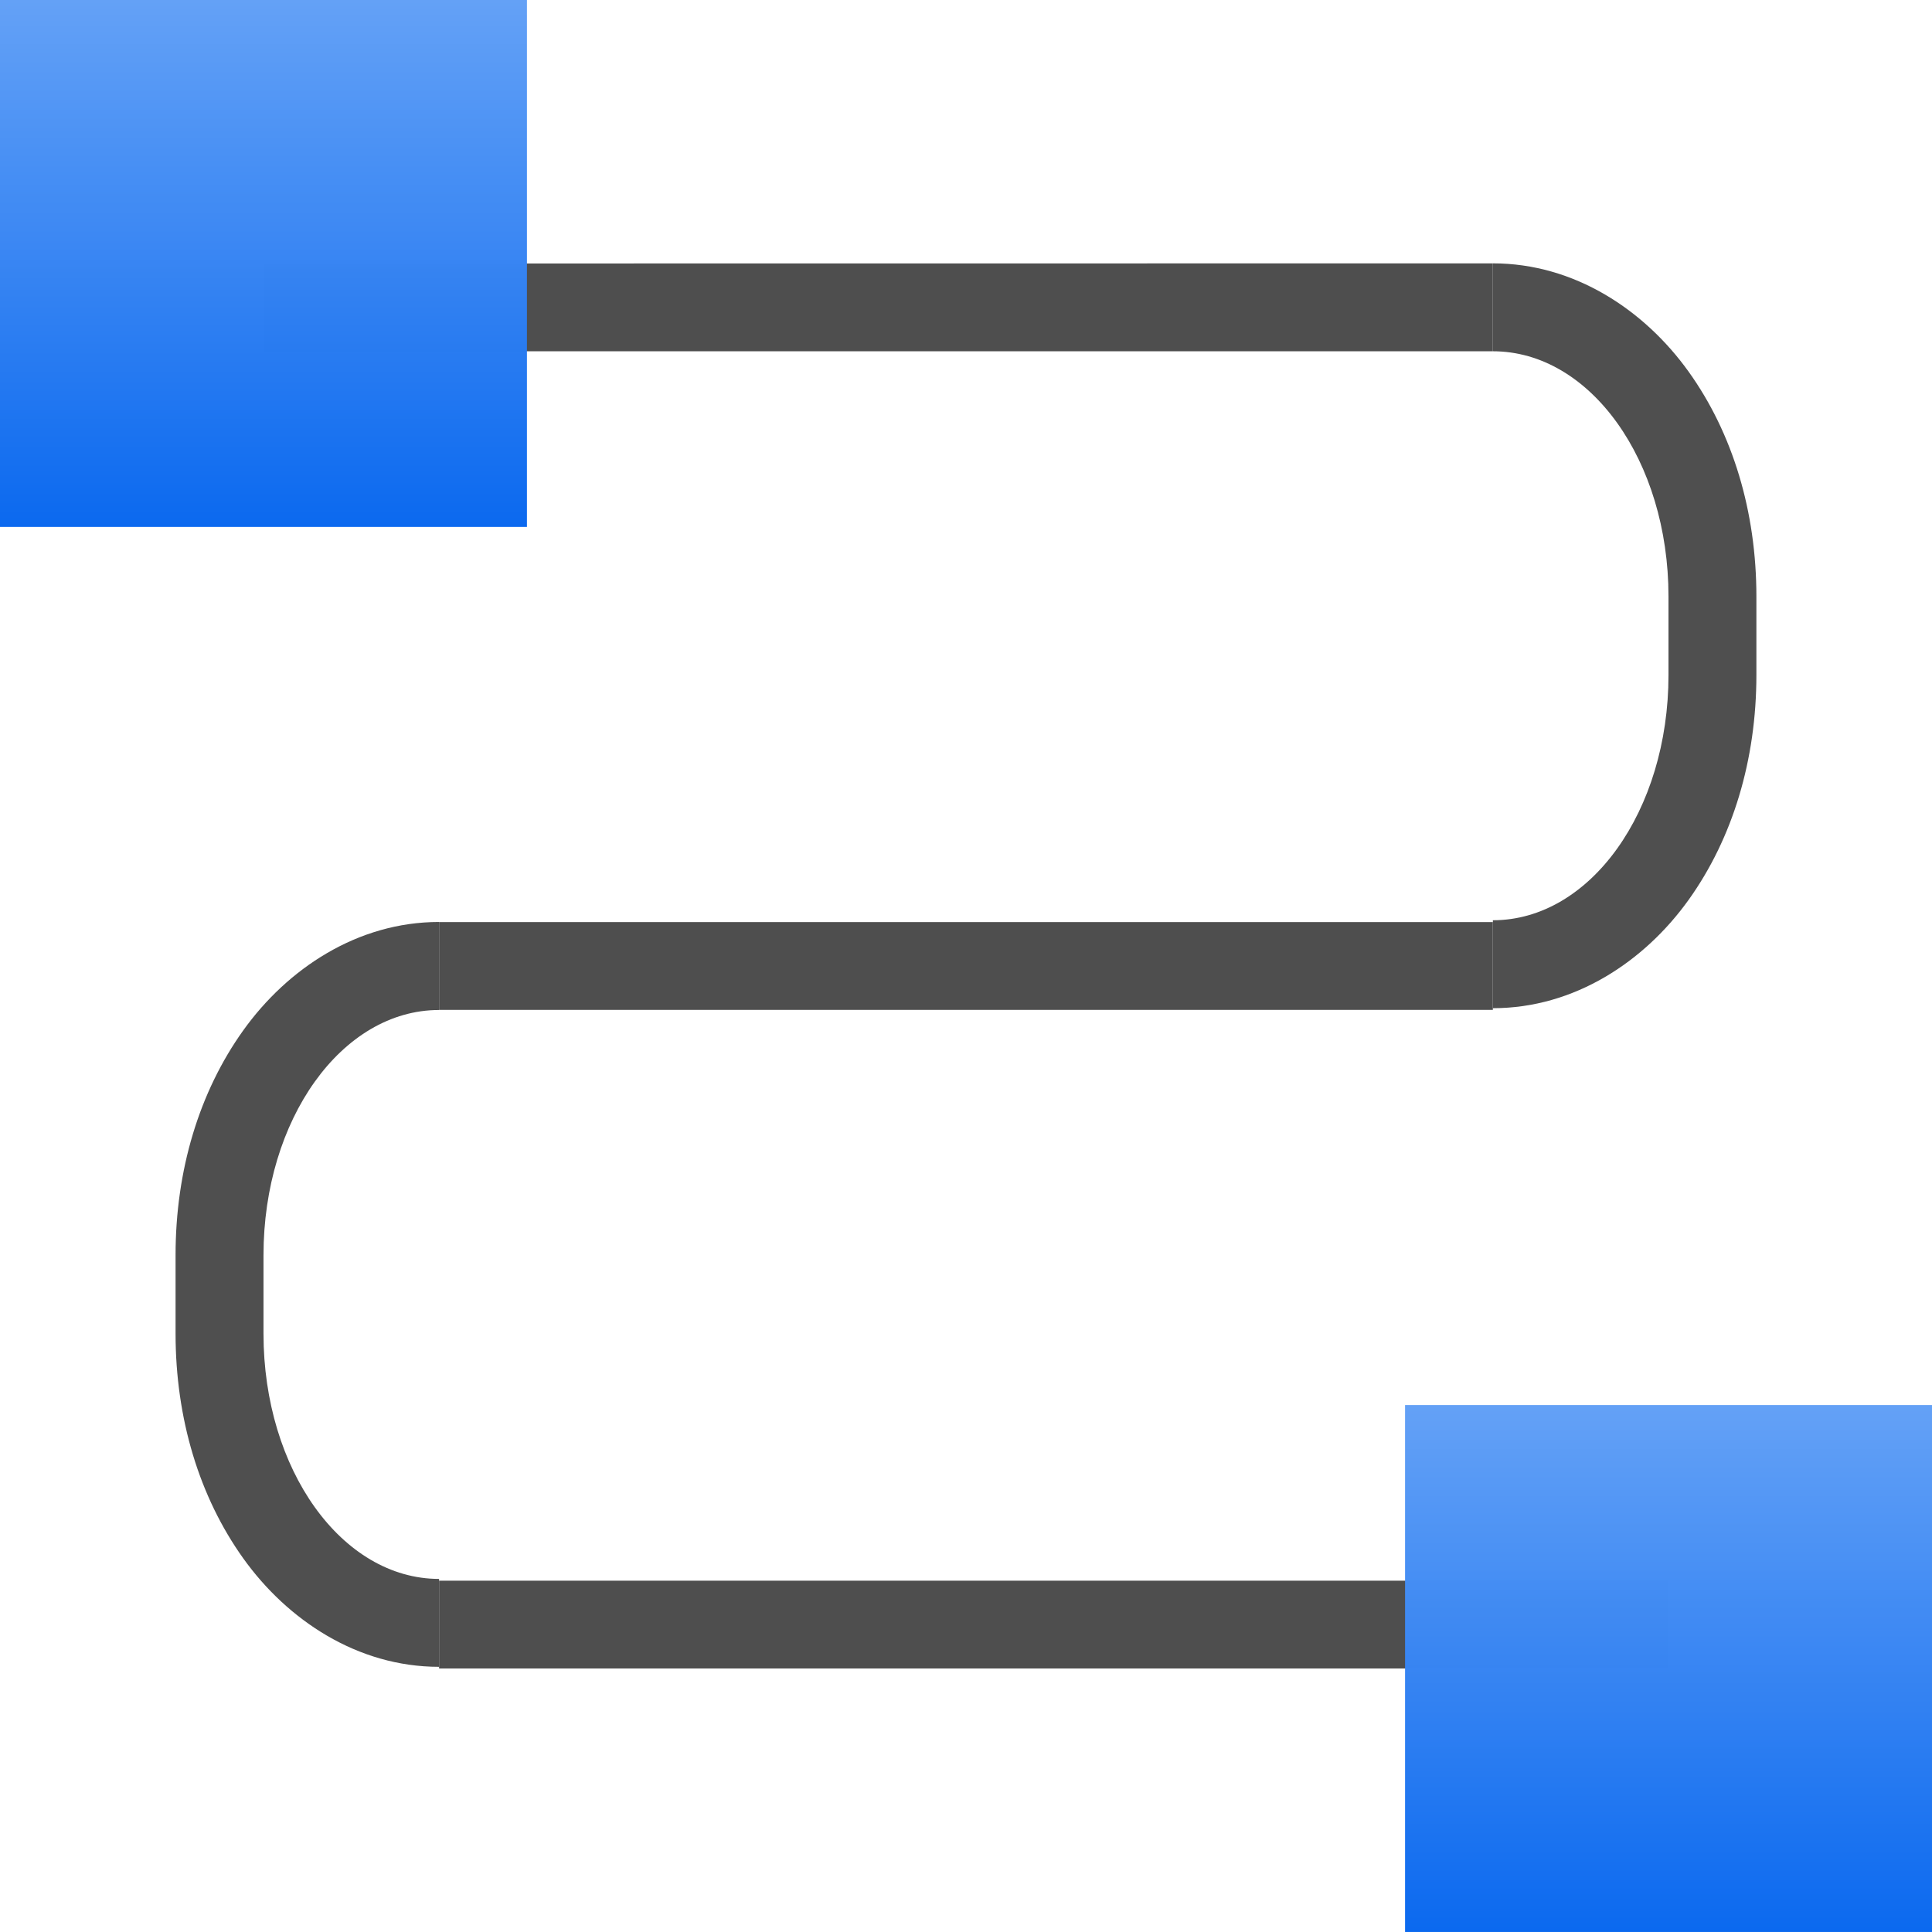
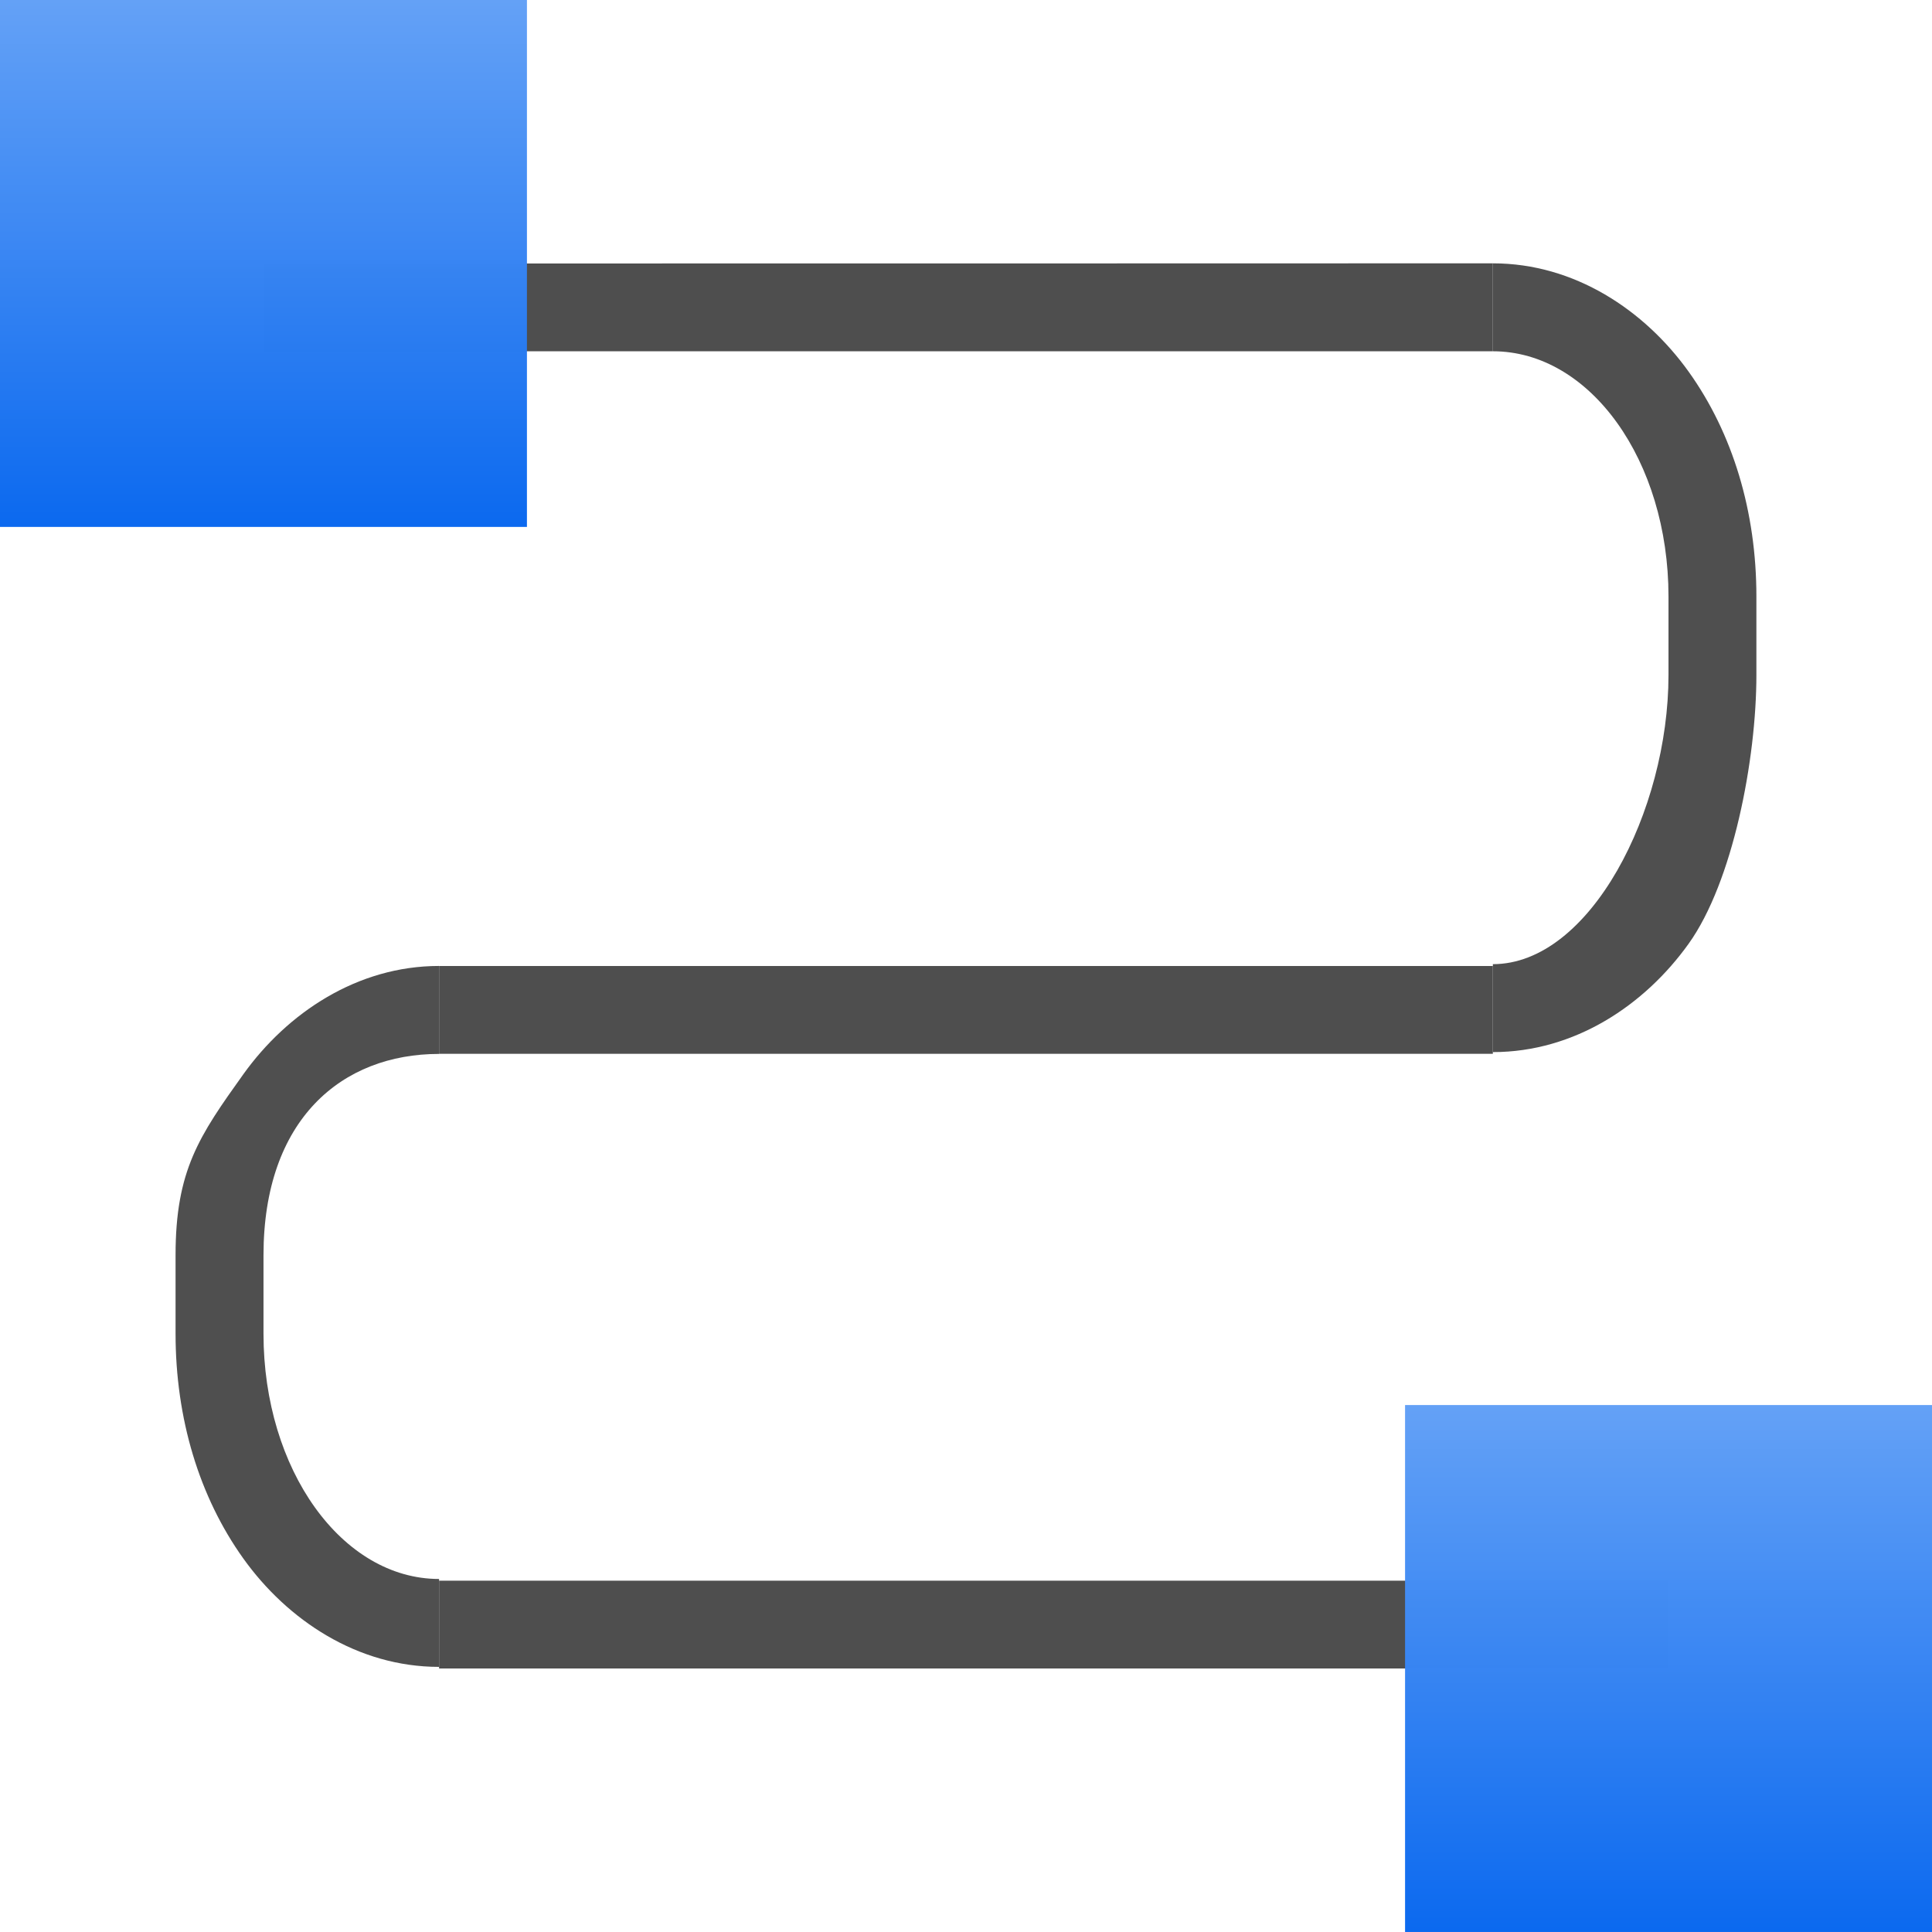
<svg xmlns="http://www.w3.org/2000/svg" xmlns:xlink="http://www.w3.org/1999/xlink" width="128" height="128" viewBox="0 0 33.867 33.867" version="1.1" id="svg1022">
  <defs id="defs1016">
    <linearGradient gradientTransform="translate(0,-2.0436626e-6)" xlink:href="#linearGradient6330" id="linearGradient44169" x1="-29.248" y1="-297" x2="-29.248" y2="-280.067" gradientUnits="userSpaceOnUse" />
    <linearGradient id="linearGradient6330">
      <stop id="stop6332" offset="0" style="stop-color:#0968ef;stop-opacity:1;" />
      <stop id="stop6334" offset="1" style="stop-color:#aecffc;stop-opacity:1;" />
    </linearGradient>
    <linearGradient xlink:href="#linearGradient6330" id="linearGradient60083" gradientUnits="userSpaceOnUse" gradientTransform="translate(24.62996,24.62995)" x1="-29.248" y1="-297" x2="-29.248" y2="-280.067" />
  </defs>
  <g id="layer1" transform="translate(0,-263.1333)">
    <rect style="opacity:0.99;fill:#4d4d4d;fill-opacity:1;stroke:none;stroke-width:1.097;stroke-linecap:square;stroke-linejoin:round;stroke-miterlimit:4;stroke-dasharray:none;stroke-dashoffset:0;stroke-opacity:1" id="rect858-7" width="21.551" height="1.539" x="7.697" y="290.842" />
-     <path style="opacity:0.99;fill:#4d4d4d;fill-opacity:0.992;stroke:none;stroke-width:5.772;stroke-linecap:square;stroke-linejoin:round;stroke-miterlimit:4;stroke-dasharray:none;stroke-dashoffset:0;stroke-opacity:1" d="m 98.908,17.457 v 5.816 c 6.446,0 11.635,7.248 11.635,16.25 v 5.197 c 0,9.002 -5.188,16.25 -11.635,16.25 v 0.121 5.705 h 0.002 c 5.408,0 10.048,-3.1 12.971,-7.184 2.922,-4.084 4.486,-9.276 4.486,-14.896 v -5.195 c 0,-5.62 -1.563,-10.808 -4.486,-14.891 -2.923,-4.082 -7.564,-7.182 -12.971,-7.182 -78.177,-8.63e-4 -78.073,0.008 -0.002,0.008 z" transform="matrix(0.2645833,0,0,0.2645833,0,263.1333)" id="rect21657" />
-     <path style="opacity:0.99;fill:#4d4d4d;fill-opacity:1;stroke:none;stroke-width:1.136;stroke-linecap:square;stroke-linejoin:round;stroke-miterlimit:4;stroke-dasharray:none;stroke-dashoffset:0;stroke-opacity:1" d="m 7.697,279.297 v 1.539 H 26.169 v -1.539 z" id="rect858" />
+     <path style="opacity:0.99;fill:#4d4d4d;fill-opacity:0.992;stroke:none;stroke-width:5.772;stroke-linecap:square;stroke-linejoin:round;stroke-miterlimit:4;stroke-dasharray:none;stroke-dashoffset:0;stroke-opacity:1" d="m 98.908,17.457 v 5.816 c 6.446,0 11.635,7.248 11.635,16.25 v 5.197 c 0,9.002 -5.188,19.159 -11.635,19.159 v 0.121 5.705 h 0.002 c 5.408,0 10.048,-3.1 12.971,-7.184 2.922,-4.084 4.486,-12.185 4.486,-17.806 v -5.195 c 0,-5.62 -1.563,-10.808 -4.486,-14.891 -2.923,-4.082 -7.564,-7.182 -12.971,-7.182 -78.177,-8.63e-4 -78.073,0.008 -0.002,0.008 z" transform="matrix(0.2645833,0,0,0.2645833,0,263.1333)" id="rect21657" />
+     <path style="opacity:0.99;fill:#4d4d4d;fill-opacity:1;stroke:none;stroke-width:1.136;stroke-linecap:square;stroke-linejoin:round;stroke-miterlimit:4;stroke-dasharray:none;stroke-dashoffset:0;stroke-opacity:1" d="m 7.697,280.067 v 1.539 H 26.169 v -1.539 z" id="rect858" />
    <rect y="267.752" x="4.618" height="1.539" width="21.551" id="rect18072" style="opacity:0.99;fill:#4d4d4d;fill-opacity:1;stroke:none;stroke-width:1.097;stroke-linecap:square;stroke-linejoin:round;stroke-miterlimit:4;stroke-dasharray:none;stroke-dashoffset:0;stroke-opacity:1" />
-     <path id="path21668" d="m 7.697,279.299 v 1.539 c -1.706,0 -3.078,1.918 -3.078,4.299 v 1.375 c 0,2.382 1.373,4.299 3.078,4.299 v 0.032 1.509 h -5.29e-4 c -1.431,0 -2.659,-0.82 -3.432,-1.901 -0.773,-1.081 -1.187,-2.454 -1.187,-3.941 v -1.375 c 0,-1.487 0.414,-2.86 1.187,-3.94 0.773,-1.08 2.001,-1.9 3.432,-1.9 l 5.29e-4,0.002 z" style="opacity:0.99;fill:#4d4d4d;fill-opacity:0.992;stroke:none;stroke-width:1.527;stroke-linecap:square;stroke-linejoin:round;stroke-miterlimit:4;stroke-dasharray:none;stroke-dashoffset:0;stroke-opacity:1" />
+     <path id="path21668" d="m 7.697,280.069 v 1.539 c -1.706,0 -3.078,1.148 -3.078,3.53 v 1.375 c 0,2.382 1.373,4.299 3.078,4.299 v 0.032 1.509 h -5.29e-4 c -1.431,0 -2.659,-0.82 -3.432,-1.901 -0.773,-1.081 -1.187,-2.454 -1.187,-3.941 v -1.375 c 0,-1.487 0.414,-2.09 1.187,-3.17 0.773,-1.08 2.001,-1.9 3.432,-1.9 l 5.29e-4,0.002 z" style="opacity:0.99;fill:#4d4d4d;fill-opacity:0.992;stroke:none;stroke-width:1.527;stroke-linecap:square;stroke-linejoin:round;stroke-miterlimit:4;stroke-dasharray:none;stroke-dashoffset:0;stroke-opacity:1" />
    <rect style="opacity:0.99;fill:url(#linearGradient44169);fill-opacity:1;stroke:none;stroke-width:1.361;stroke-linecap:square;stroke-linejoin:round;stroke-miterlimit:4;stroke-dasharray:none;stroke-dashoffset:0;stroke-opacity:1" id="rect6266-8" width="9.237" height="9.237" x="-33.867" y="-297" transform="scale(-1)" />
    <rect transform="scale(-1)" y="-272.37" x="-9.237" height="9.237" width="9.237" id="rect60081" style="opacity:0.99;fill:url(#linearGradient60083);fill-opacity:1;stroke:none;stroke-width:1.361;stroke-linecap:square;stroke-linejoin:round;stroke-miterlimit:4;stroke-dasharray:none;stroke-dashoffset:0;stroke-opacity:1" />
  </g>
</svg>
